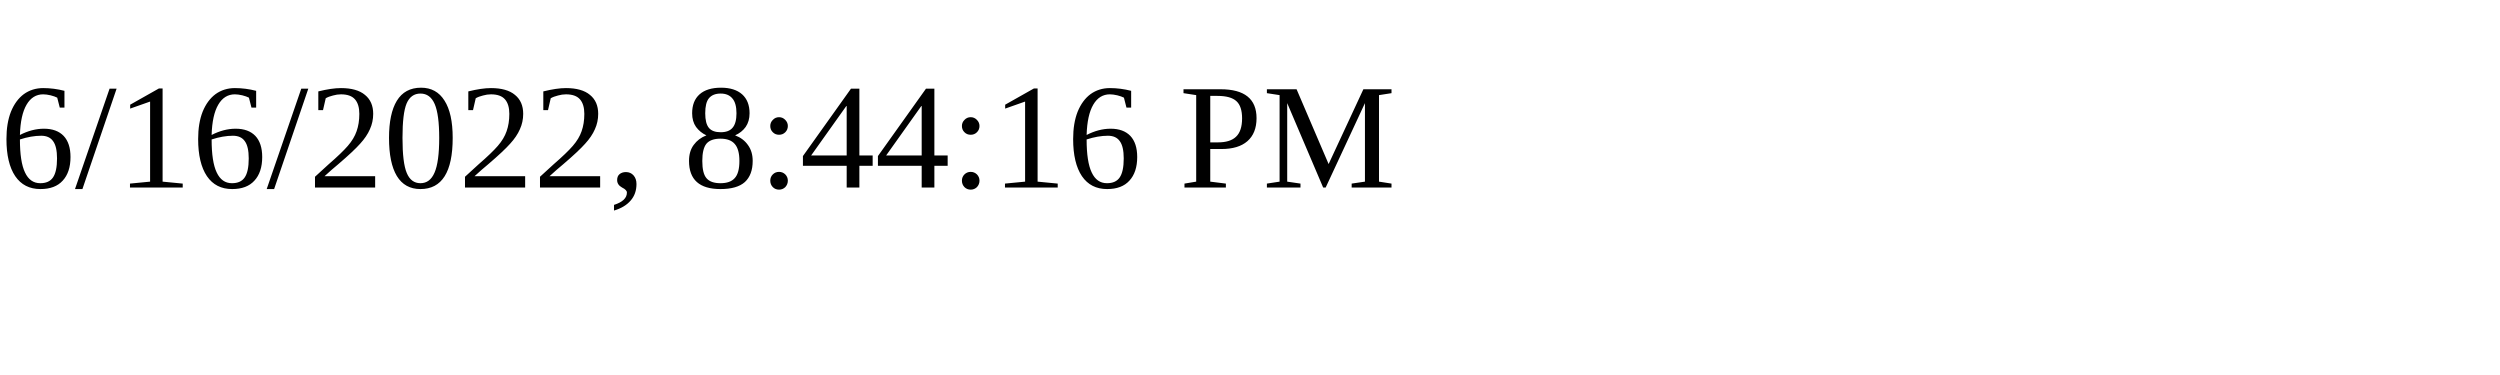
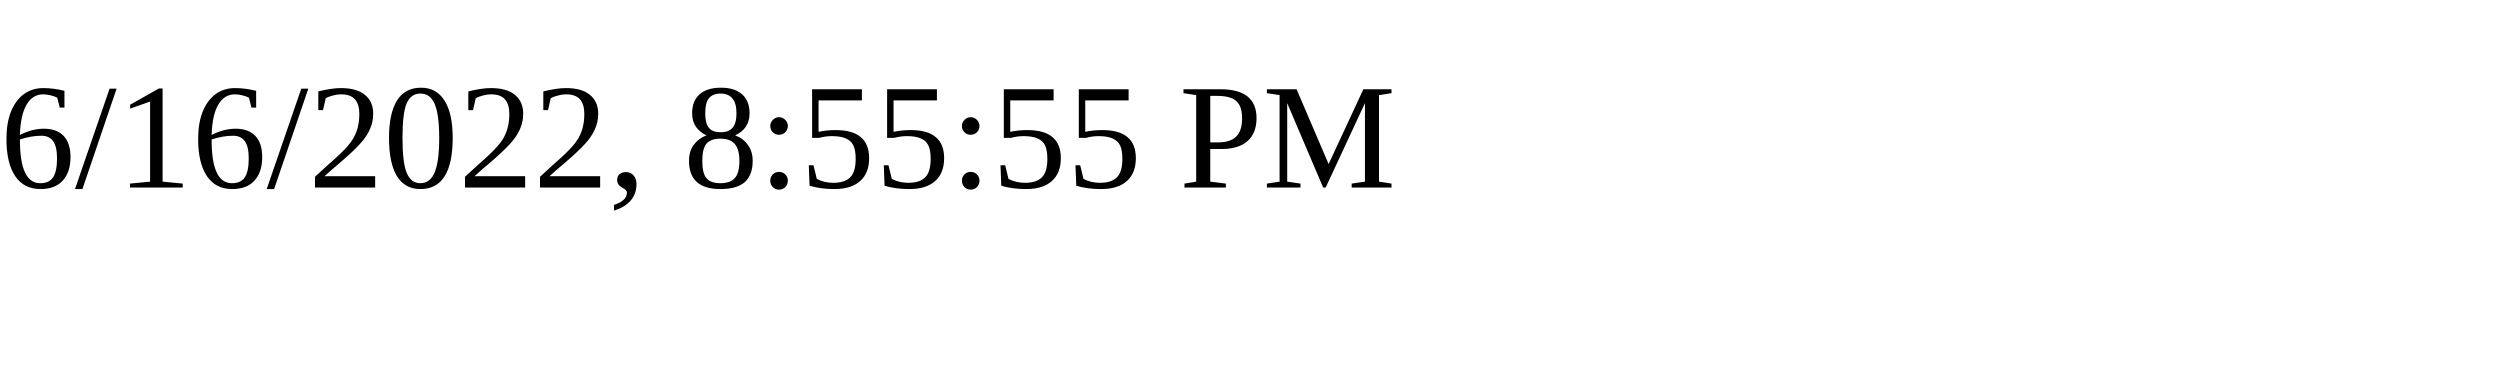
<svg xmlns="http://www.w3.org/2000/svg" height="30" width="200">
-   <text x="0" y="15">6/16/2022, 8:44:16 PM</text>
+   <text x="0" y="15">6/16/2022, 8:55:55 PM</text>
</svg>
